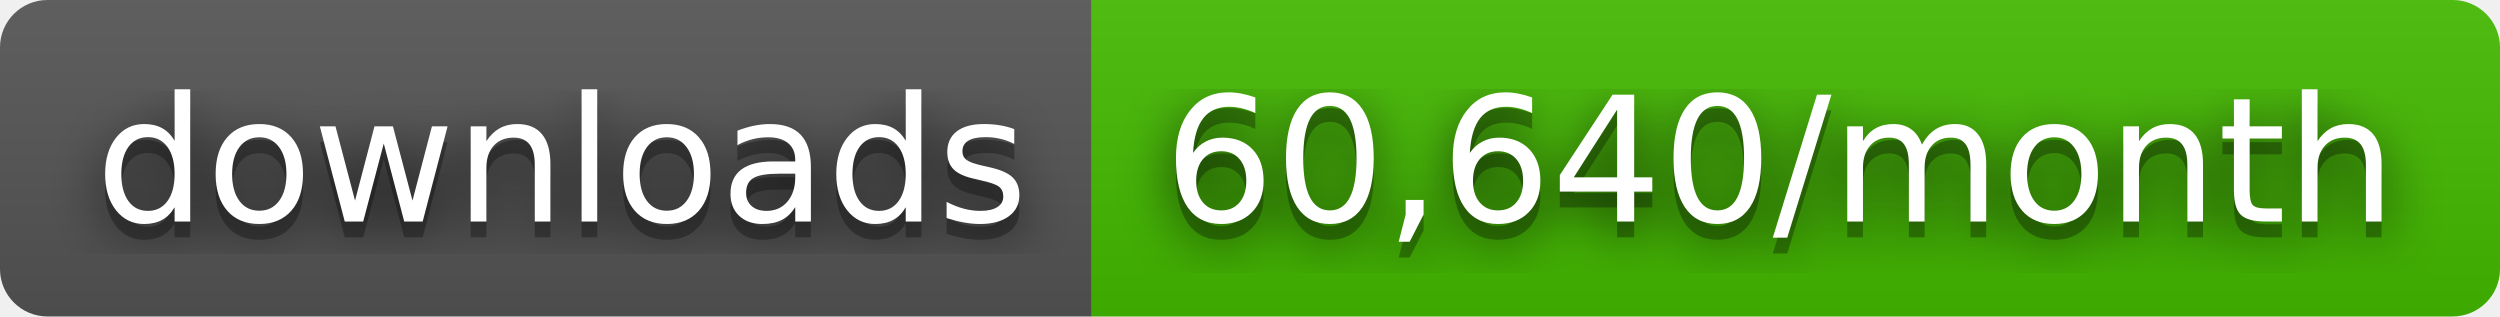
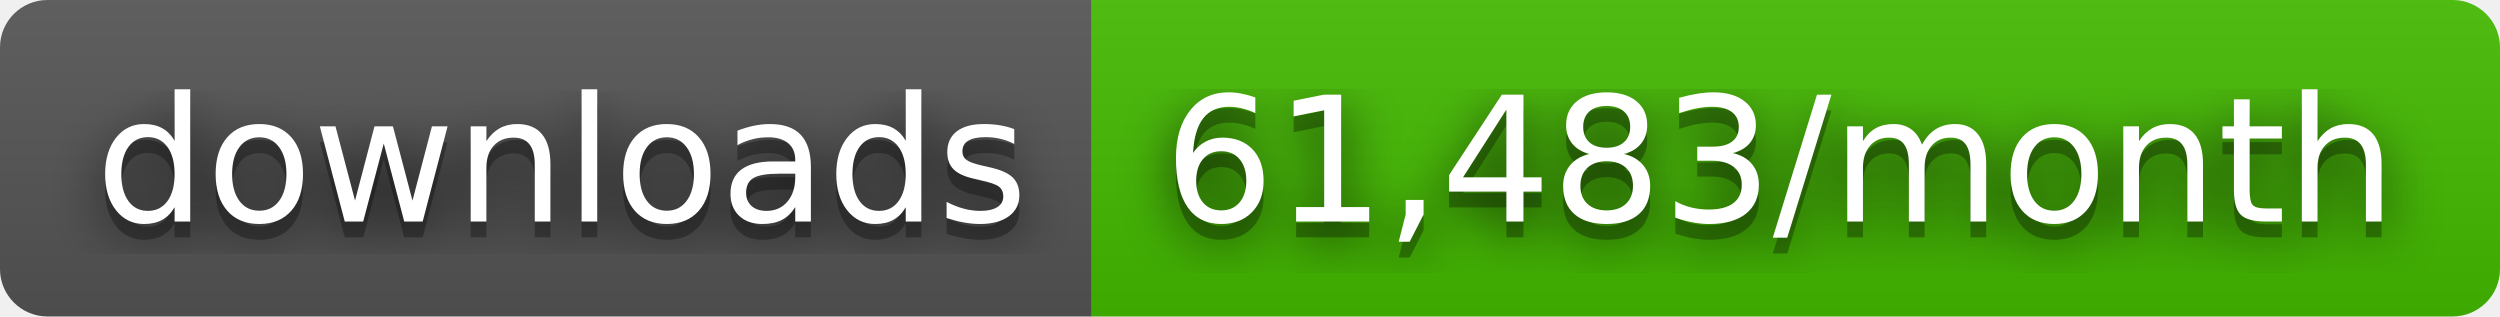
- <svg xmlns="http://www.w3.org/2000/svg" width="158" height="20" role="img" aria-label="downloads: 60,640/month">
+ <svg xmlns="http://www.w3.org/2000/svg" width="158" height="20" role="img" aria-label="downloads: 61,483/month">
  <filter id="blur">
    <feGaussianBlur stdDeviation="16" />
  </filter>
  <linearGradient id="s" x2="0" y2="100%">
    <stop offset="0" stop-color="#bbb" stop-opacity=".1" />
    <stop offset="1" stop-opacity=".1" />
  </linearGradient>
  <clipPath id="r">
    <rect width="158" height="20" rx="3" />
  </clipPath>
  <g clip-path="url(#r)">
    <rect width="69" height="20" fill="#555" />
    <rect x="69" width="89" height="20" fill="#4b0" />
    <rect width="158" height="20" fill="url(#s)" />
  </g>
  <g fill="#fff" text-anchor="middle" font-family="Verdana,Geneva,DejaVu Sans,sans-serif" text-rendering="geometricPrecision" font-size="110">
    <g transform="scale(.1)">
      <g aria-hidden="true" fill="#010101">
        <text x="355" y="150" fill-opacity=".8" filter="url(#blur)" textLength="590">downloads</text>
        <text x="355" y="150" fill-opacity=".3" textLength="590">downloads</text>
      </g>
      <text x="355" y="140" textLength="590">downloads</text>
    </g>
    <g transform="scale(.1)">
      <g aria-hidden="true" fill="#010101">
-         <text x="1125" y="150" fill-opacity=".8" filter="url(#blur)" textLength="790">60,640/month</text>
-         <text x="1125" y="150" fill-opacity=".3" textLength="790">60,640/month</text>
+         <text x="1125" y="150" fill-opacity=".8" filter="url(#blur)" textLength="790">61,483/month</text>
+         <text x="1125" y="150" fill-opacity=".3" textLength="790">61,483/month</text>
      </g>
-       <text x="1125" y="140" textLength="790">60,640/month</text>
+       <text x="1125" y="140" textLength="790">61,483/month</text>
    </g>
  </g>
</svg>
